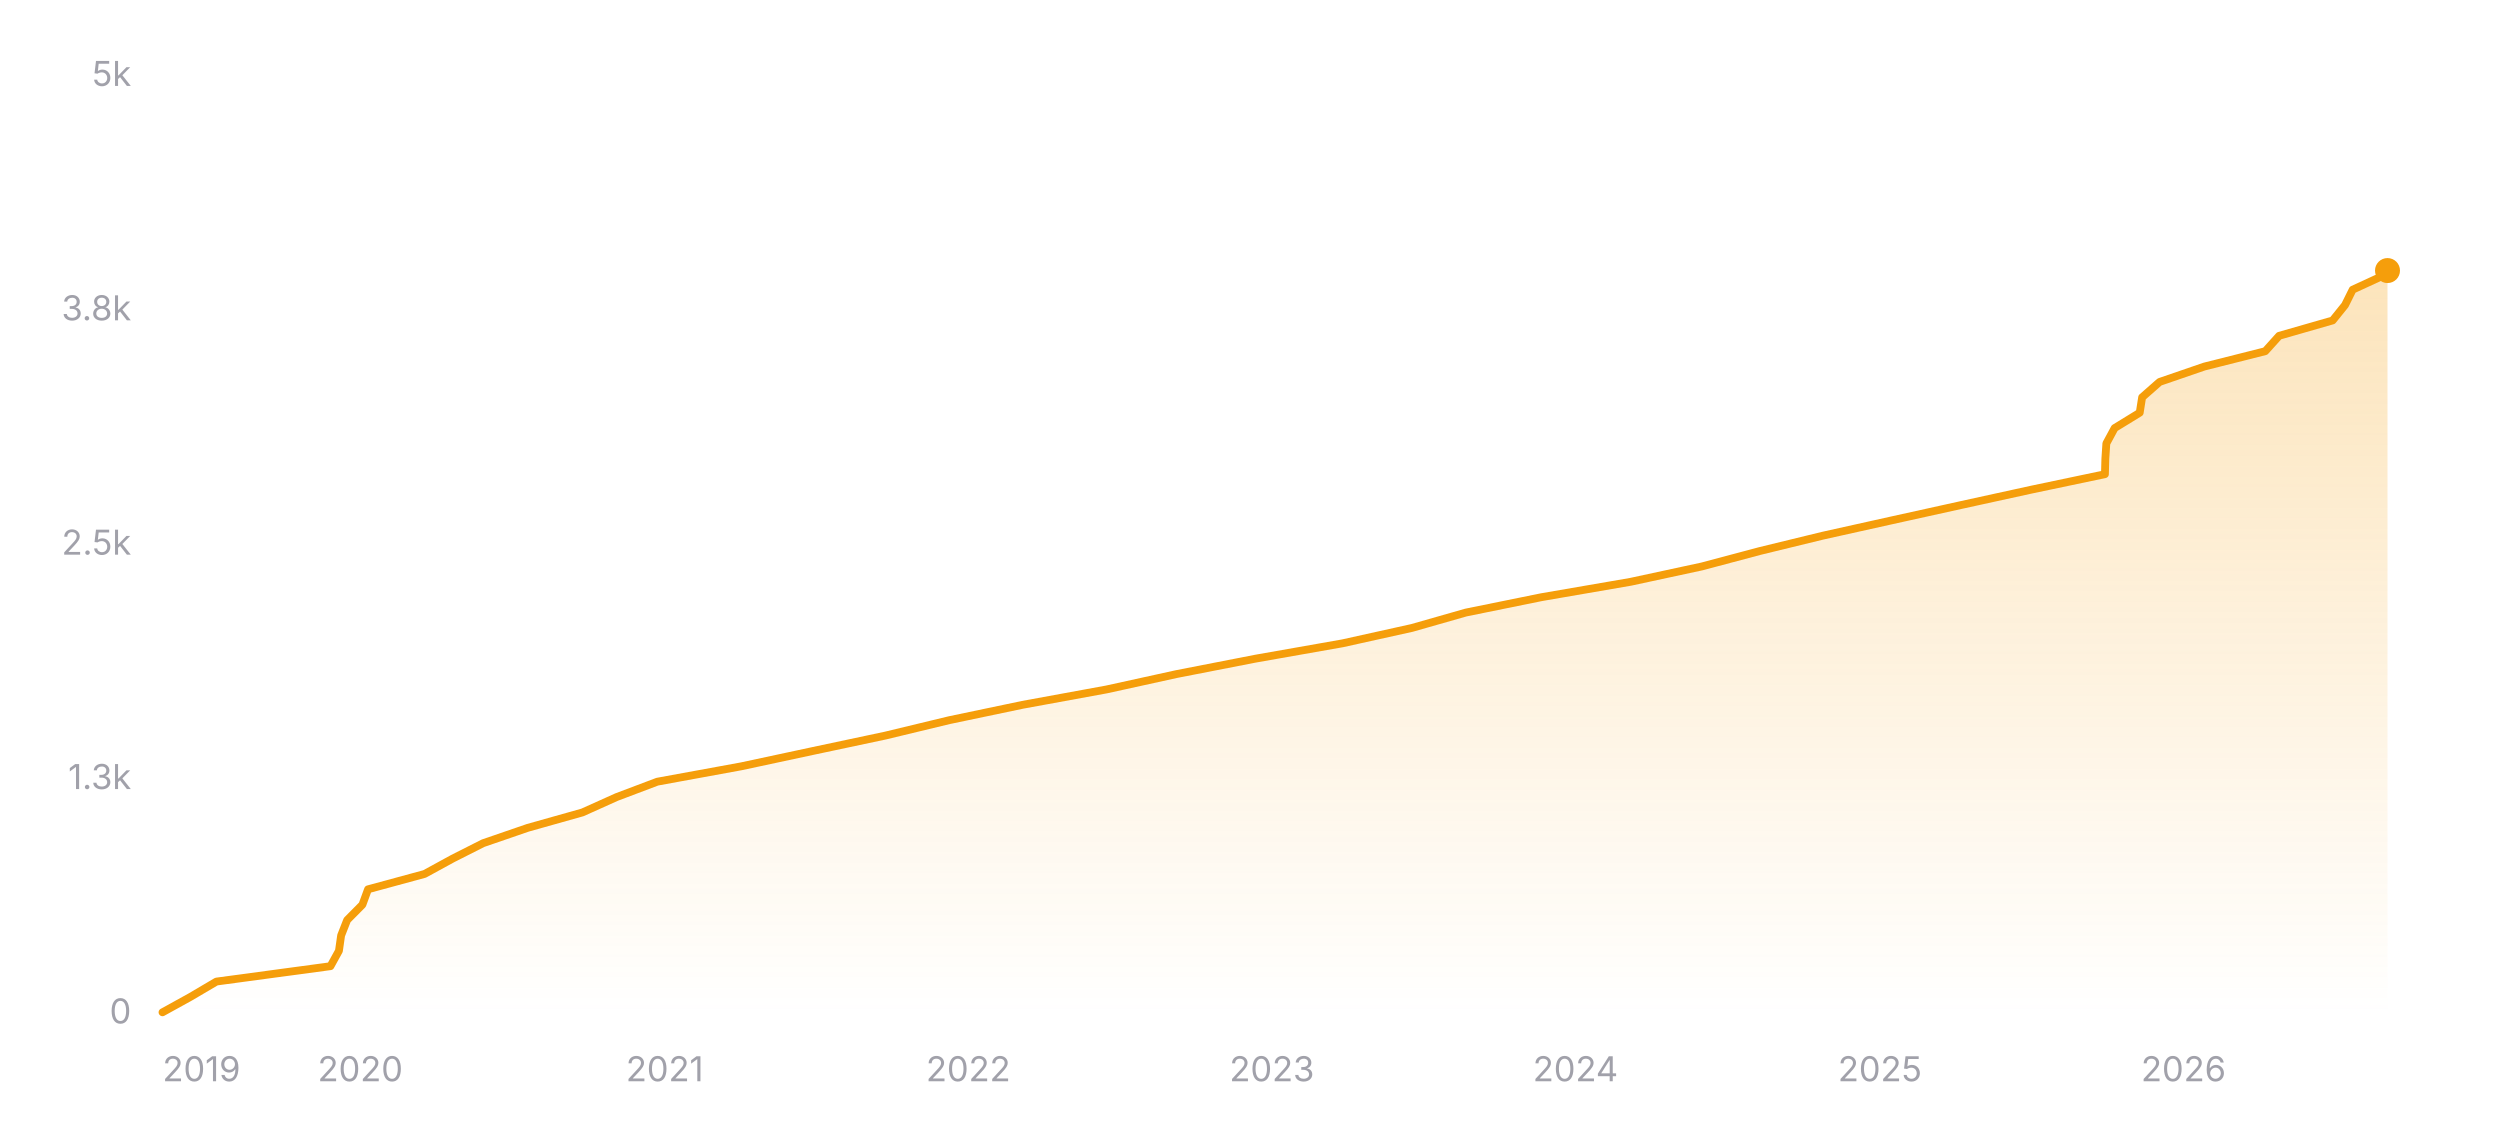
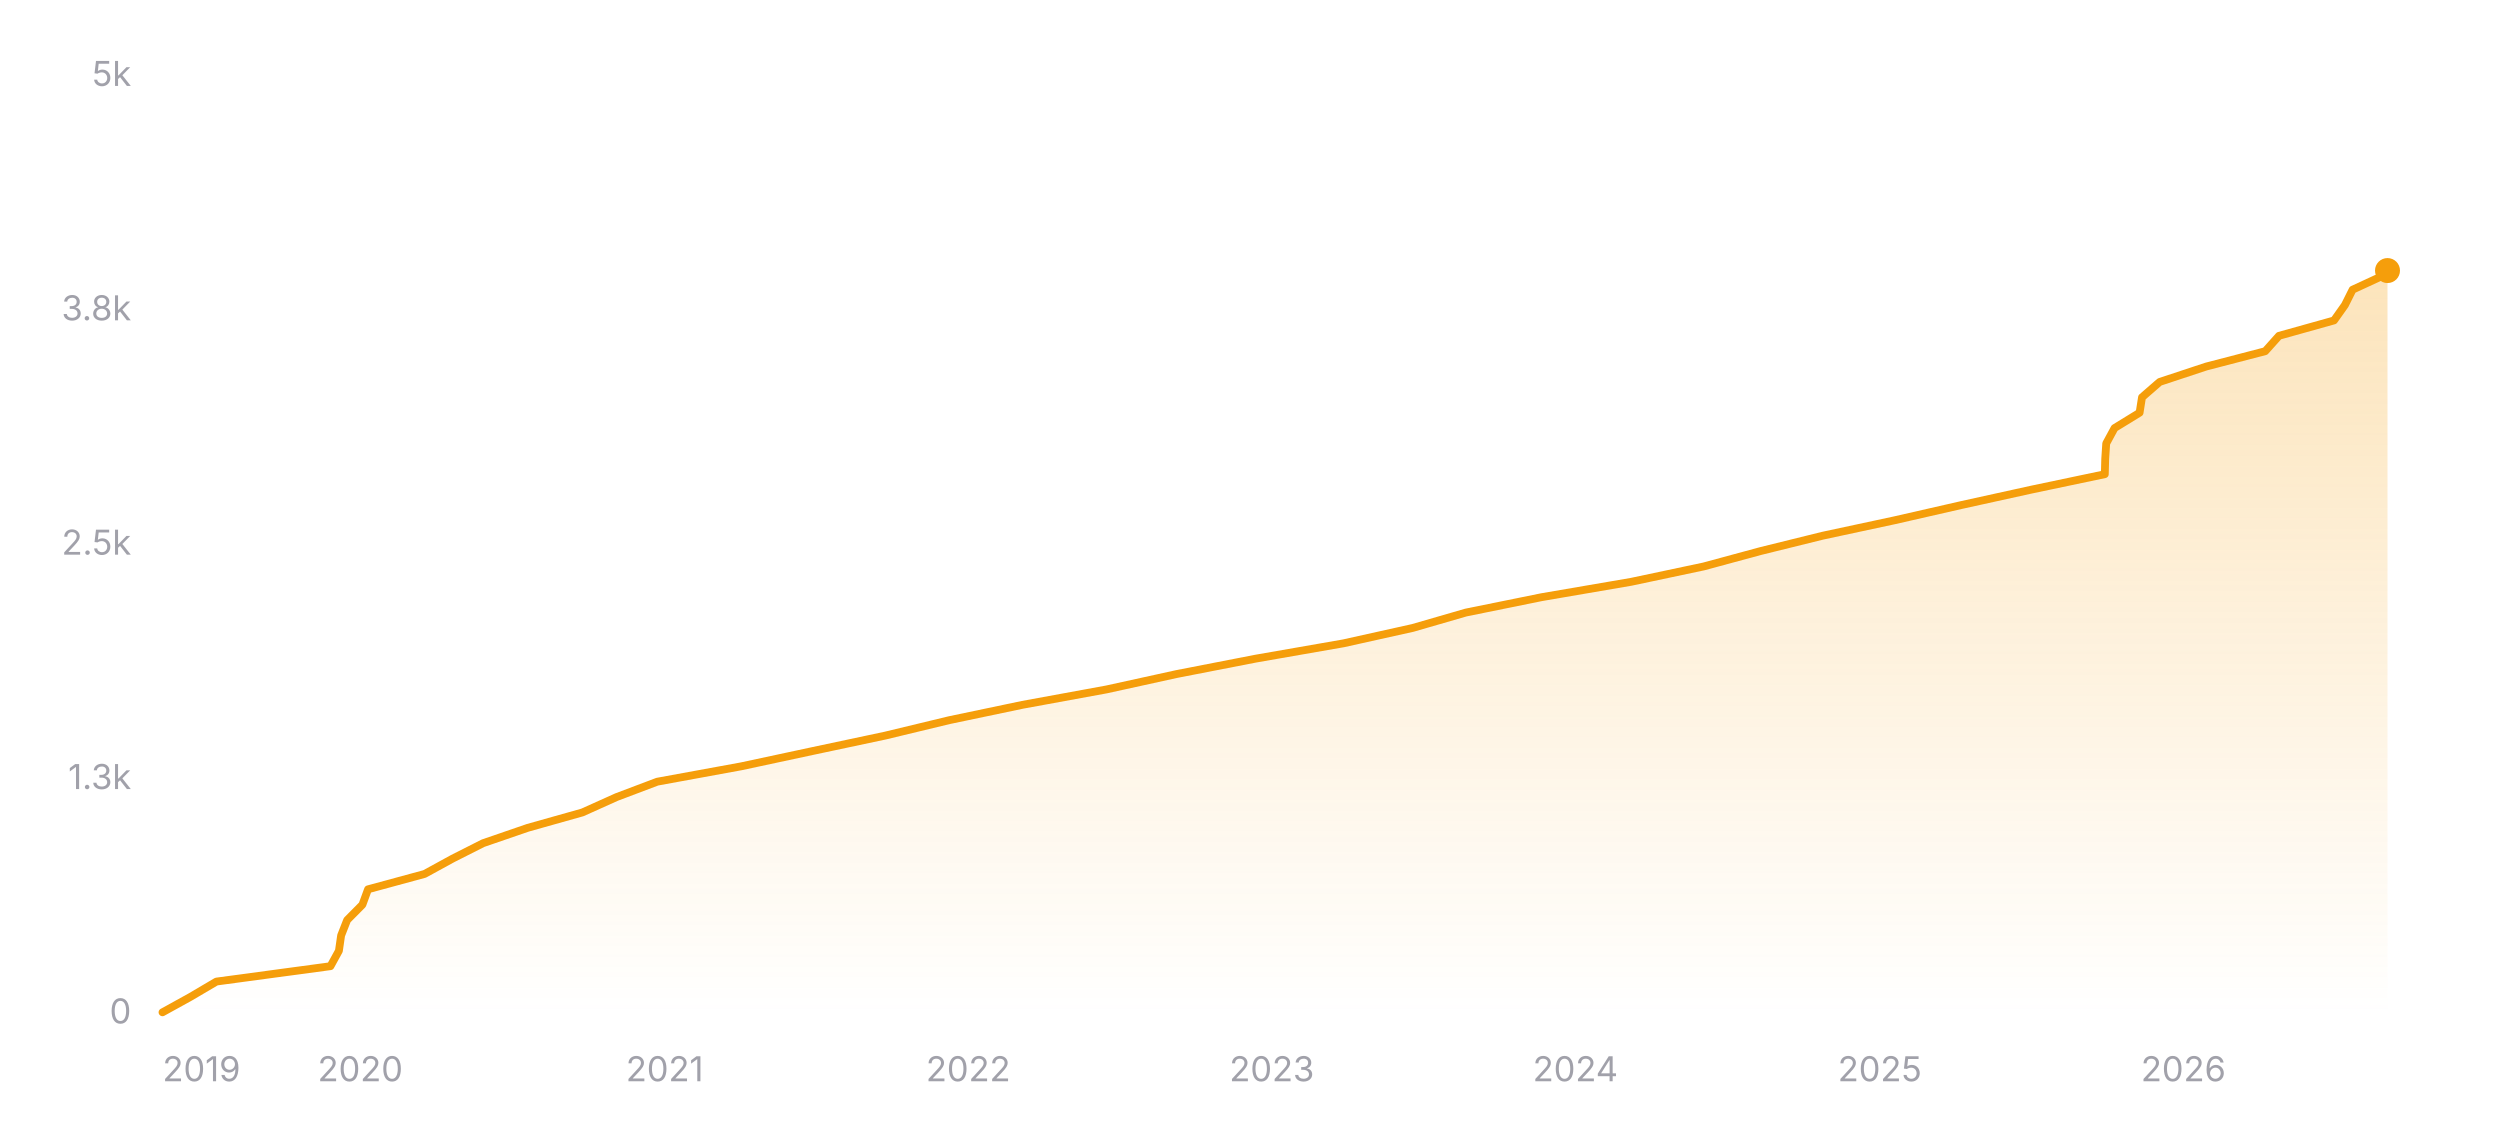
<svg xmlns="http://www.w3.org/2000/svg" width="800" height="360" viewBox="0 0 800 360" role="img" aria-label="Star history of nicejade/markdown-online-editor">
  <defs>
    <linearGradient id="area-dark" x1="0" y1="0" x2="0" y2="1">
      <stop offset="0%" stop-color="#f59e0b" stop-opacity="0.28" />
      <stop offset="100%" stop-color="#f59e0b" stop-opacity="0" />
    </linearGradient>
  </defs>
  <line x1="52" y1="324" x2="764" y2="324" stroke="rgba(255,255,255,0.12)" stroke-width="1" />
  <text x="42" y="327.5" text-anchor="end" font-size="11" fill="#a1a1aa" font-family="ui-sans-serif, system-ui, -apple-system, BlinkMacSystemFont, 'Segoe UI', sans-serif">0</text>
  <line x1="52" y1="249" x2="764" y2="249" stroke="rgba(255,255,255,0.12)" stroke-width="1" stroke-dasharray="3 3" />
  <text x="42" y="252.5" text-anchor="end" font-size="11" fill="#a1a1aa" font-family="ui-sans-serif, system-ui, -apple-system, BlinkMacSystemFont, 'Segoe UI', sans-serif">1.3k</text>
  <line x1="52" y1="174" x2="764" y2="174" stroke="rgba(255,255,255,0.12)" stroke-width="1" stroke-dasharray="3 3" />
  <text x="42" y="177.5" text-anchor="end" font-size="11" fill="#a1a1aa" font-family="ui-sans-serif, system-ui, -apple-system, BlinkMacSystemFont, 'Segoe UI', sans-serif">2.5k</text>
  <line x1="52" y1="99" x2="764" y2="99" stroke="rgba(255,255,255,0.12)" stroke-width="1" stroke-dasharray="3 3" />
  <text x="42" y="102.5" text-anchor="end" font-size="11" fill="#a1a1aa" font-family="ui-sans-serif, system-ui, -apple-system, BlinkMacSystemFont, 'Segoe UI', sans-serif">3.8k</text>
  <line x1="52" y1="24" x2="764" y2="24" stroke="rgba(255,255,255,0.12)" stroke-width="1" stroke-dasharray="3 3" />
  <text x="42" y="27.5" text-anchor="end" font-size="11" fill="#a1a1aa" font-family="ui-sans-serif, system-ui, -apple-system, BlinkMacSystemFont, 'Segoe UI', sans-serif">5k</text>
-   <polygon fill="url(#area-dark)" points="52,324 52,323.94 60.91,319.02 69.26,314.1 105.75,309.18 108.46,304.26 109.16,299.34 111.09,294.42 115.97,289.5 117.77,284.58 135.87,279.66 144.87,274.74 154.6,269.82 168.9,264.9 186.38,259.98 197.32,255.06 210.34,250.14 237.22,245.22 260.18,240.3 283.35,235.38 303.75,230.46 327.23,225.54 354.1,220.62 376.5,215.7 401.72,210.78 429.63,205.86 451.83,200.94 469.07,196.02 493.27,191.1 521.8,186.18 544.62,181.26 563.09,176.34 583.29,171.42 605.41,166.5 627.69,161.58 650.16,156.66 673.58,151.74 673.71,146.82 674.03,141.9 676.69,136.98 684.71,132.06 685.48,127.14 691.07,122.22 705.38,117.3 724.89,112.38 729.32,107.46 746.45,102.54 750.41,97.62 752.85,92.7 763.53,87.78 764,86.58 764,86.58 764,324" />
-   <polyline fill="none" stroke="#f59e0b" stroke-width="2.5" stroke-linecap="round" stroke-linejoin="round" points="52,323.94 60.91,319.02 69.26,314.1 105.75,309.18 108.46,304.26 109.16,299.34 111.09,294.42 115.97,289.5 117.77,284.58 135.87,279.66 144.87,274.74 154.6,269.82 168.9,264.9 186.38,259.98 197.32,255.06 210.34,250.14 237.22,245.22 260.18,240.3 283.35,235.38 303.75,230.46 327.23,225.54 354.1,220.62 376.5,215.7 401.72,210.78 429.63,205.86 451.83,200.94 469.07,196.02 493.27,191.1 521.8,186.18 544.62,181.26 563.09,176.34 583.29,171.42 605.41,166.5 627.69,161.58 650.16,156.66 673.58,151.74 673.71,146.82 674.03,141.9 676.69,136.98 684.71,132.06 685.48,127.14 691.07,122.22 705.38,117.3 724.89,112.38 729.32,107.46 746.45,102.54 750.41,97.62 752.85,92.7 763.53,87.78 764,86.58 764,86.58" />
+   <polygon fill="url(#area-dark)" points="52,324 52,323.94 60.91,319.02 69.26,314.1 105.75,309.18 108.45,304.26 109.16,299.34 111.09,294.42 115.97,289.5 117.77,284.58 135.87,279.66 144.86,274.74 154.59,269.82 168.89,264.9 186.37,259.98 197.31,255.06 210.33,250.14 237.21,245.22 260.17,240.3 283.33,235.38 303.74,230.46 327.21,225.54 354.07,220.62 376.48,215.7 401.75,210.78 429.95,205.86 452.08,200.94 469.07,196.02 493.3,191.1 521.98,186.18 545.21,181.26 563.38,176.34 583.29,171.42 606.23,166.5 627.79,161.58 650.14,156.66 673.54,151.74 673.67,146.82 673.99,141.9 676.66,136.98 684.67,132.06 685.44,127.14 691.09,122.22 705.96,117.3 724.88,112.38 729.28,107.46 746.88,102.54 750.37,97.62 752.83,92.7 763.48,87.78 764,86.58 764,86.58 764,324" />
+   <polyline fill="none" stroke="#f59e0b" stroke-width="2.5" stroke-linecap="round" stroke-linejoin="round" points="52,323.94 60.91,319.02 69.26,314.1 105.75,309.18 108.45,304.26 109.16,299.34 111.09,294.42 115.97,289.5 117.77,284.58 135.87,279.66 144.86,274.74 154.59,269.82 168.89,264.9 186.37,259.98 197.31,255.06 210.33,250.14 237.21,245.22 260.17,240.3 283.33,235.38 303.74,230.46 327.21,225.54 354.07,220.62 376.48,215.7 401.75,210.78 429.95,205.86 452.08,200.94 469.07,196.02 493.3,191.1 521.98,186.18 545.21,181.26 563.38,176.34 583.29,171.42 606.23,166.5 627.79,161.58 650.14,156.66 673.54,151.74 673.67,146.82 673.99,141.9 676.66,136.98 684.67,132.06 685.44,127.14 691.09,122.22 705.96,117.3 724.88,112.38 729.28,107.46 746.88,102.54 750.37,97.62 752.83,92.7 763.48,87.78 764,86.58 764,86.58" />
  <circle cx="764" cy="86.58" r="4" fill="#f59e0b" />
  <text x="52" y="346" text-anchor="start" font-size="11" fill="#a1a1aa" font-family="ui-sans-serif, system-ui, -apple-system, BlinkMacSystemFont, 'Segoe UI', sans-serif">2019</text>
  <text x="115.28" y="346" text-anchor="middle" font-size="11" fill="#a1a1aa" font-family="ui-sans-serif, system-ui, -apple-system, BlinkMacSystemFont, 'Segoe UI', sans-serif">2020</text>
-   <text x="212.7" y="346" text-anchor="middle" font-size="11" fill="#a1a1aa" font-family="ui-sans-serif, system-ui, -apple-system, BlinkMacSystemFont, 'Segoe UI', sans-serif">2021</text>
-   <text x="309.85" y="346" text-anchor="middle" font-size="11" fill="#a1a1aa" font-family="ui-sans-serif, system-ui, -apple-system, BlinkMacSystemFont, 'Segoe UI', sans-serif">2022</text>
-   <text x="407" y="346" text-anchor="middle" font-size="11" fill="#a1a1aa" font-family="ui-sans-serif, system-ui, -apple-system, BlinkMacSystemFont, 'Segoe UI', sans-serif">2023</text>
-   <text x="504.15" y="346" text-anchor="middle" font-size="11" fill="#a1a1aa" font-family="ui-sans-serif, system-ui, -apple-system, BlinkMacSystemFont, 'Segoe UI', sans-serif">2024</text>
-   <text x="601.57" y="346" text-anchor="middle" font-size="11" fill="#a1a1aa" font-family="ui-sans-serif, system-ui, -apple-system, BlinkMacSystemFont, 'Segoe UI', sans-serif">2025</text>
-   <text x="698.72" y="346" text-anchor="middle" font-size="11" fill="#a1a1aa" font-family="ui-sans-serif, system-ui, -apple-system, BlinkMacSystemFont, 'Segoe UI', sans-serif">2026</text>
+   <text x="212.69" y="346" text-anchor="middle" font-size="11" fill="#a1a1aa" font-family="ui-sans-serif, system-ui, -apple-system, BlinkMacSystemFont, 'Segoe UI', sans-serif">2021</text>
+   <text x="309.83" y="346" text-anchor="middle" font-size="11" fill="#a1a1aa" font-family="ui-sans-serif, system-ui, -apple-system, BlinkMacSystemFont, 'Segoe UI', sans-serif">2022</text>
+   <text x="406.98" y="346" text-anchor="middle" font-size="11" fill="#a1a1aa" font-family="ui-sans-serif, system-ui, -apple-system, BlinkMacSystemFont, 'Segoe UI', sans-serif">2023</text>
+   <text x="504.12" y="346" text-anchor="middle" font-size="11" fill="#a1a1aa" font-family="ui-sans-serif, system-ui, -apple-system, BlinkMacSystemFont, 'Segoe UI', sans-serif">2024</text>
+   <text x="601.53" y="346" text-anchor="middle" font-size="11" fill="#a1a1aa" font-family="ui-sans-serif, system-ui, -apple-system, BlinkMacSystemFont, 'Segoe UI', sans-serif">2025</text>
+   <text x="698.68" y="346" text-anchor="middle" font-size="11" fill="#a1a1aa" font-family="ui-sans-serif, system-ui, -apple-system, BlinkMacSystemFont, 'Segoe UI', sans-serif">2026</text>
</svg>
